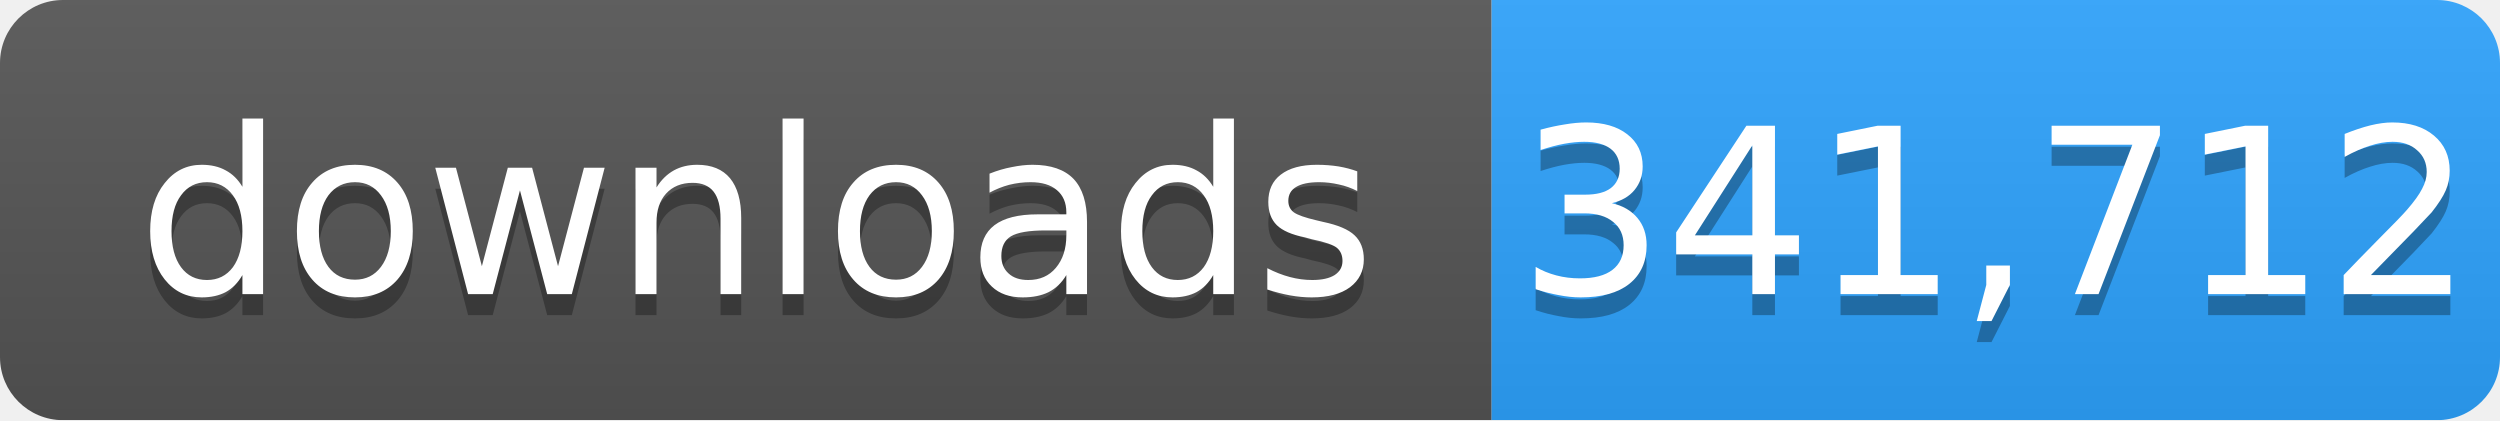
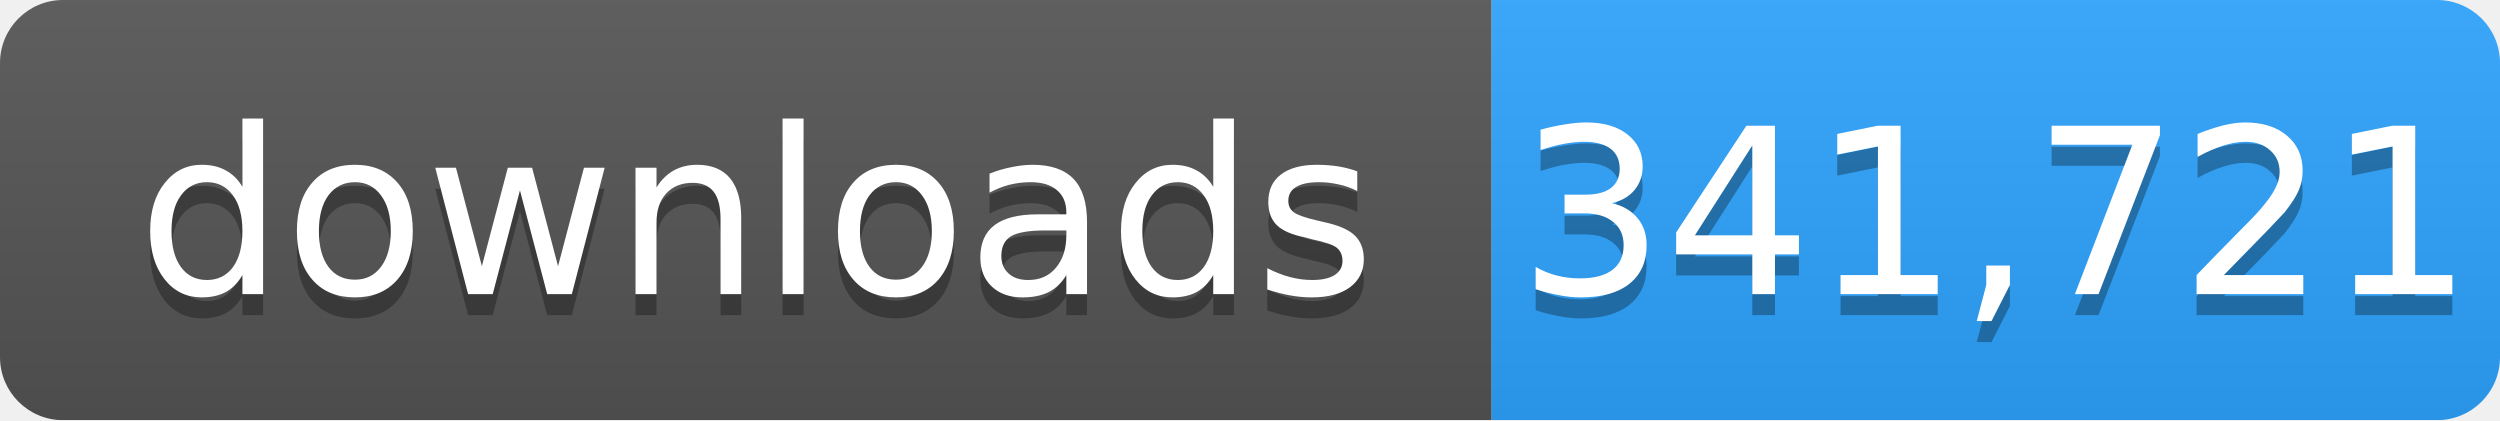
- <svg xmlns="http://www.w3.org/2000/svg" width="119" height="20" role="img" aria-label="downloads: 341,712">
+ <svg xmlns="http://www.w3.org/2000/svg" width="119" height="20" role="img" aria-label="downloads: 341,721">
  <linearGradient id="s" x2="0" y2="100%">
    <stop offset="0" stop-color="#bbb" stop-opacity=".1" />
    <stop offset="1" stop-opacity=".1" />
  </linearGradient>
  <mask id="m">
    <rect width="119" height="20" rx="3" fill="#fff" />
  </mask>
  <g mask="url(#m)">
    <rect width="71" height="20" fill="#555" />
    <rect x="71" width="48" height="20" fill="#2ea4ff" />
    <rect width="119" height="20" fill="url(#s)" />
  </g>
  <g fill="#fff" text-anchor="middle" font-family="Verdana,Geneva,DejaVu Sans,sans-serif" font-size="11">
    <text x="36" y="15" fill="#010101" fill-opacity=".3">downloads</text>
    <text x="36" y="14">downloads</text>
-     <text x="95" y="15" fill="#010101" fill-opacity=".3">341,712</text>
-     <text x="95" y="14">341,712</text>
+     <text x="95" y="15" fill="#010101" fill-opacity=".3">341,721</text>
+     <text x="95" y="14">341,721</text>
  </g>
</svg>
